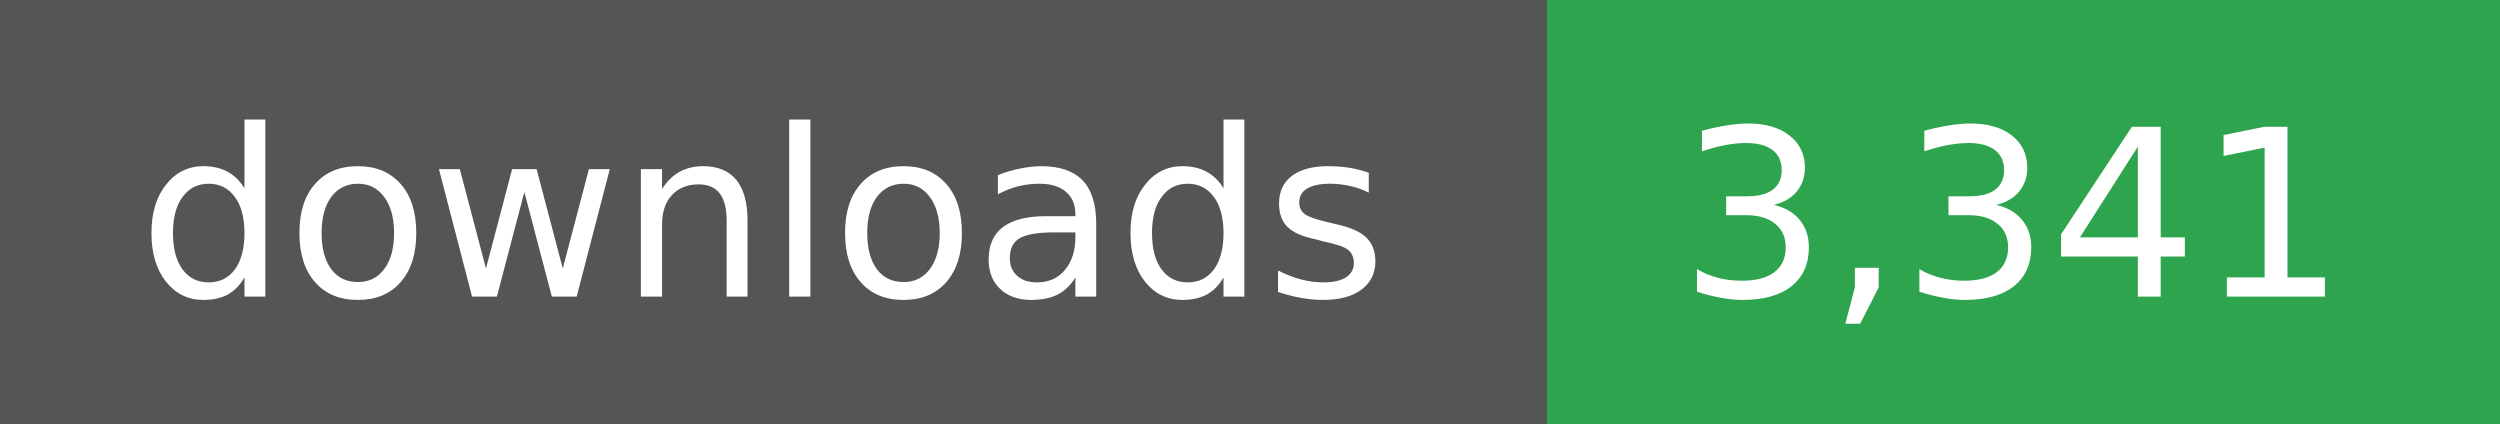
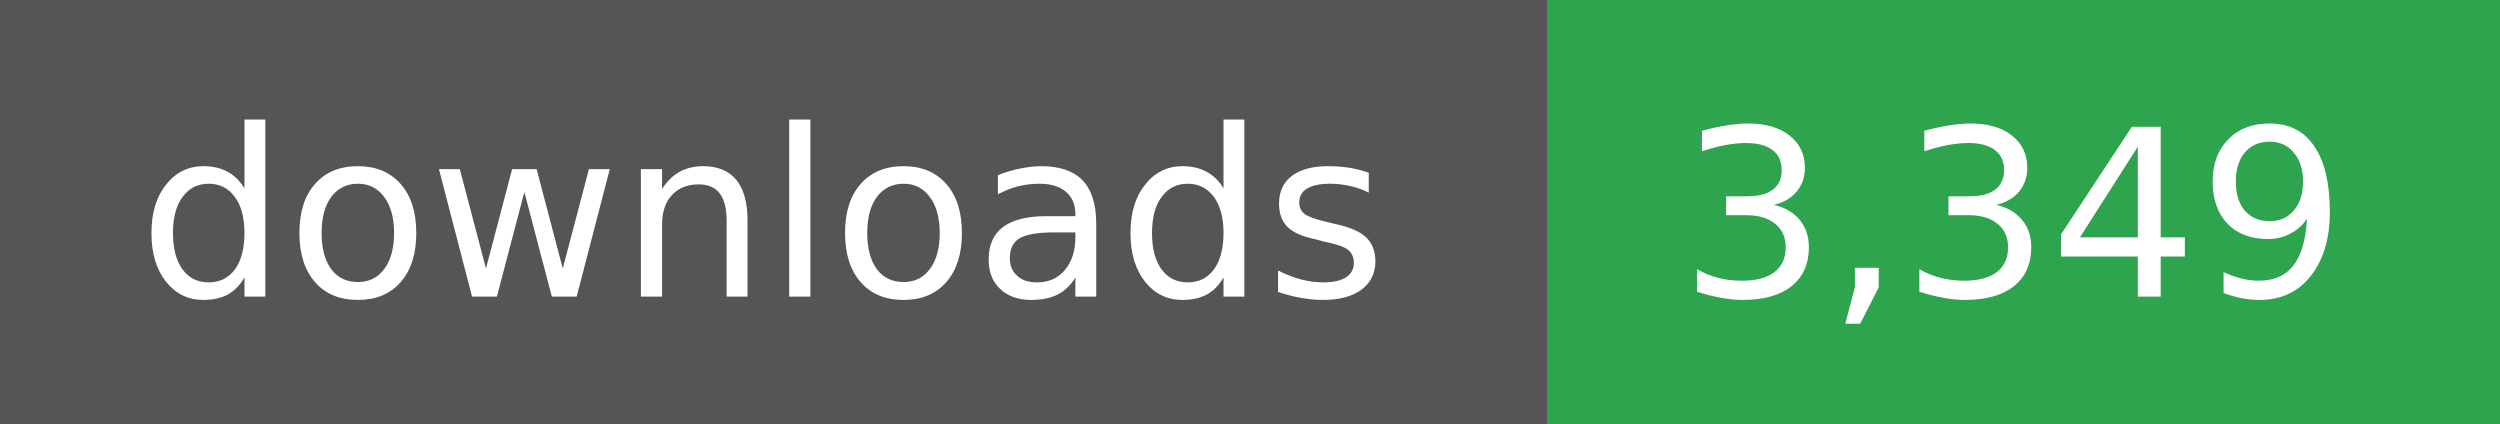
- <svg xmlns="http://www.w3.org/2000/svg" width="118" height="20" role="img" aria-label="downloads: 3,341">
+ <svg xmlns="http://www.w3.org/2000/svg" width="118" height="20" role="img" aria-label="downloads: 3,349">
  <g shape-rendering="crispEdges">
    <rect width="73" height="20" fill="#555" />
    <rect x="73" width="45" height="20" fill="#2ea44f" />
  </g>
  <g fill="#fff" text-anchor="middle" font-family="Verdana,Geneva,DejaVu Sans,sans-serif" font-size="11">
    <text x="36" y="14">downloads</text>
  </g>
  <g fill="#fff" text-anchor="middle" font-family="Verdana,Geneva,DejaVu Sans,sans-serif" font-size="11">
-     <text x="95" y="14">3,341</text>
+     <text x="95" y="14">3,349</text>
  </g>
</svg>
